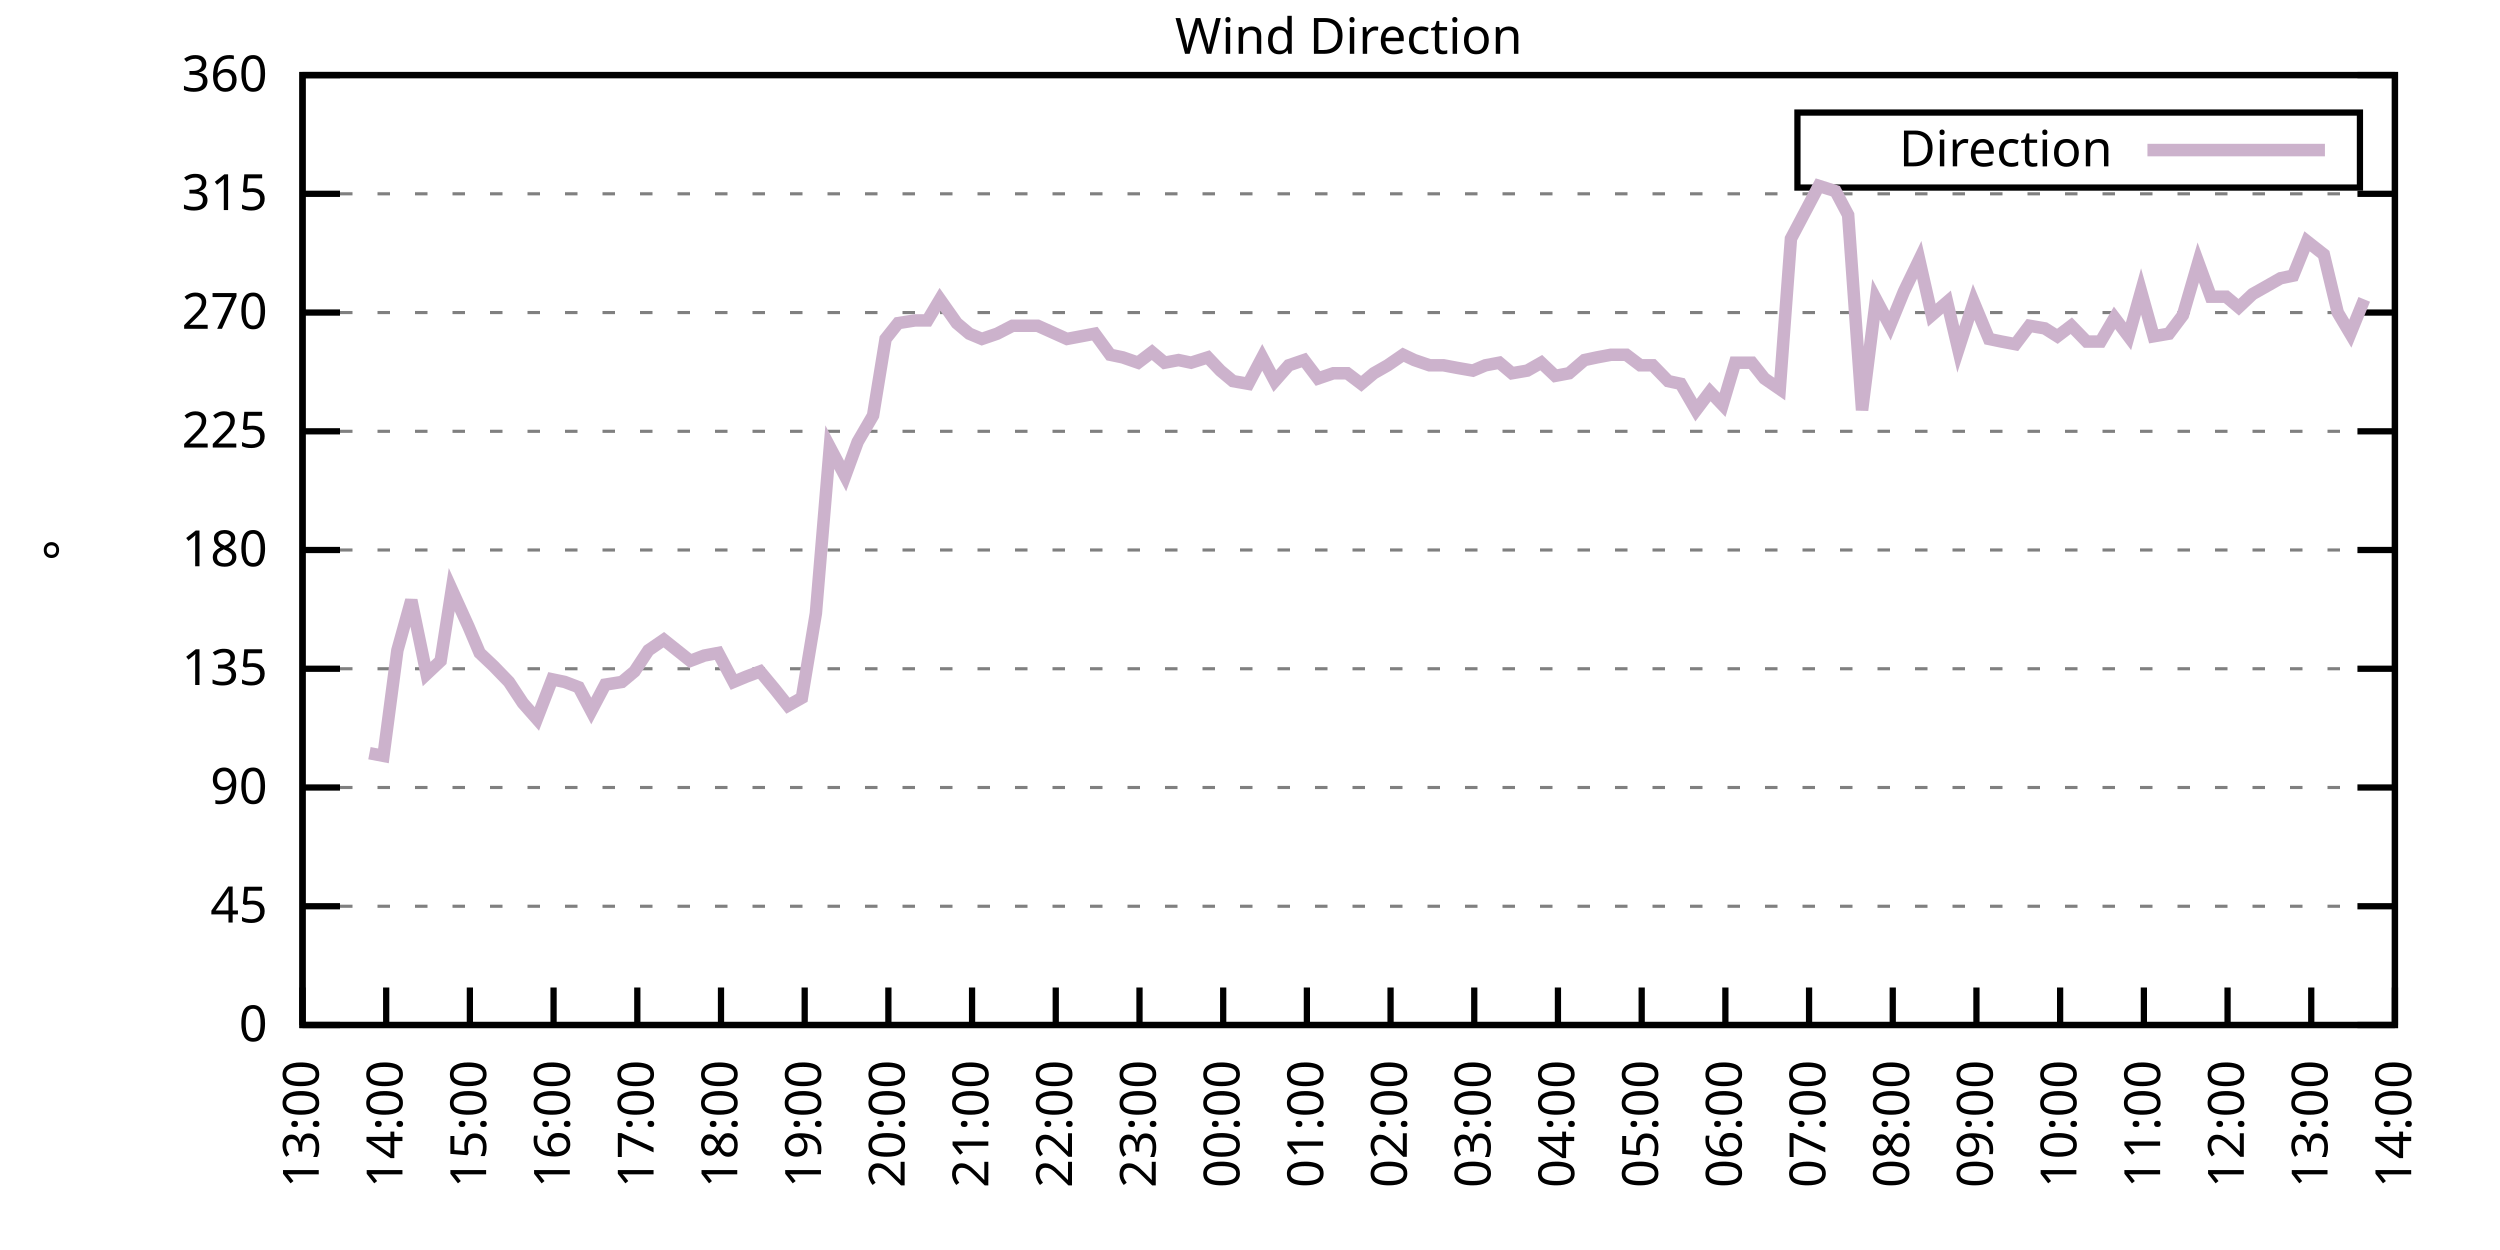
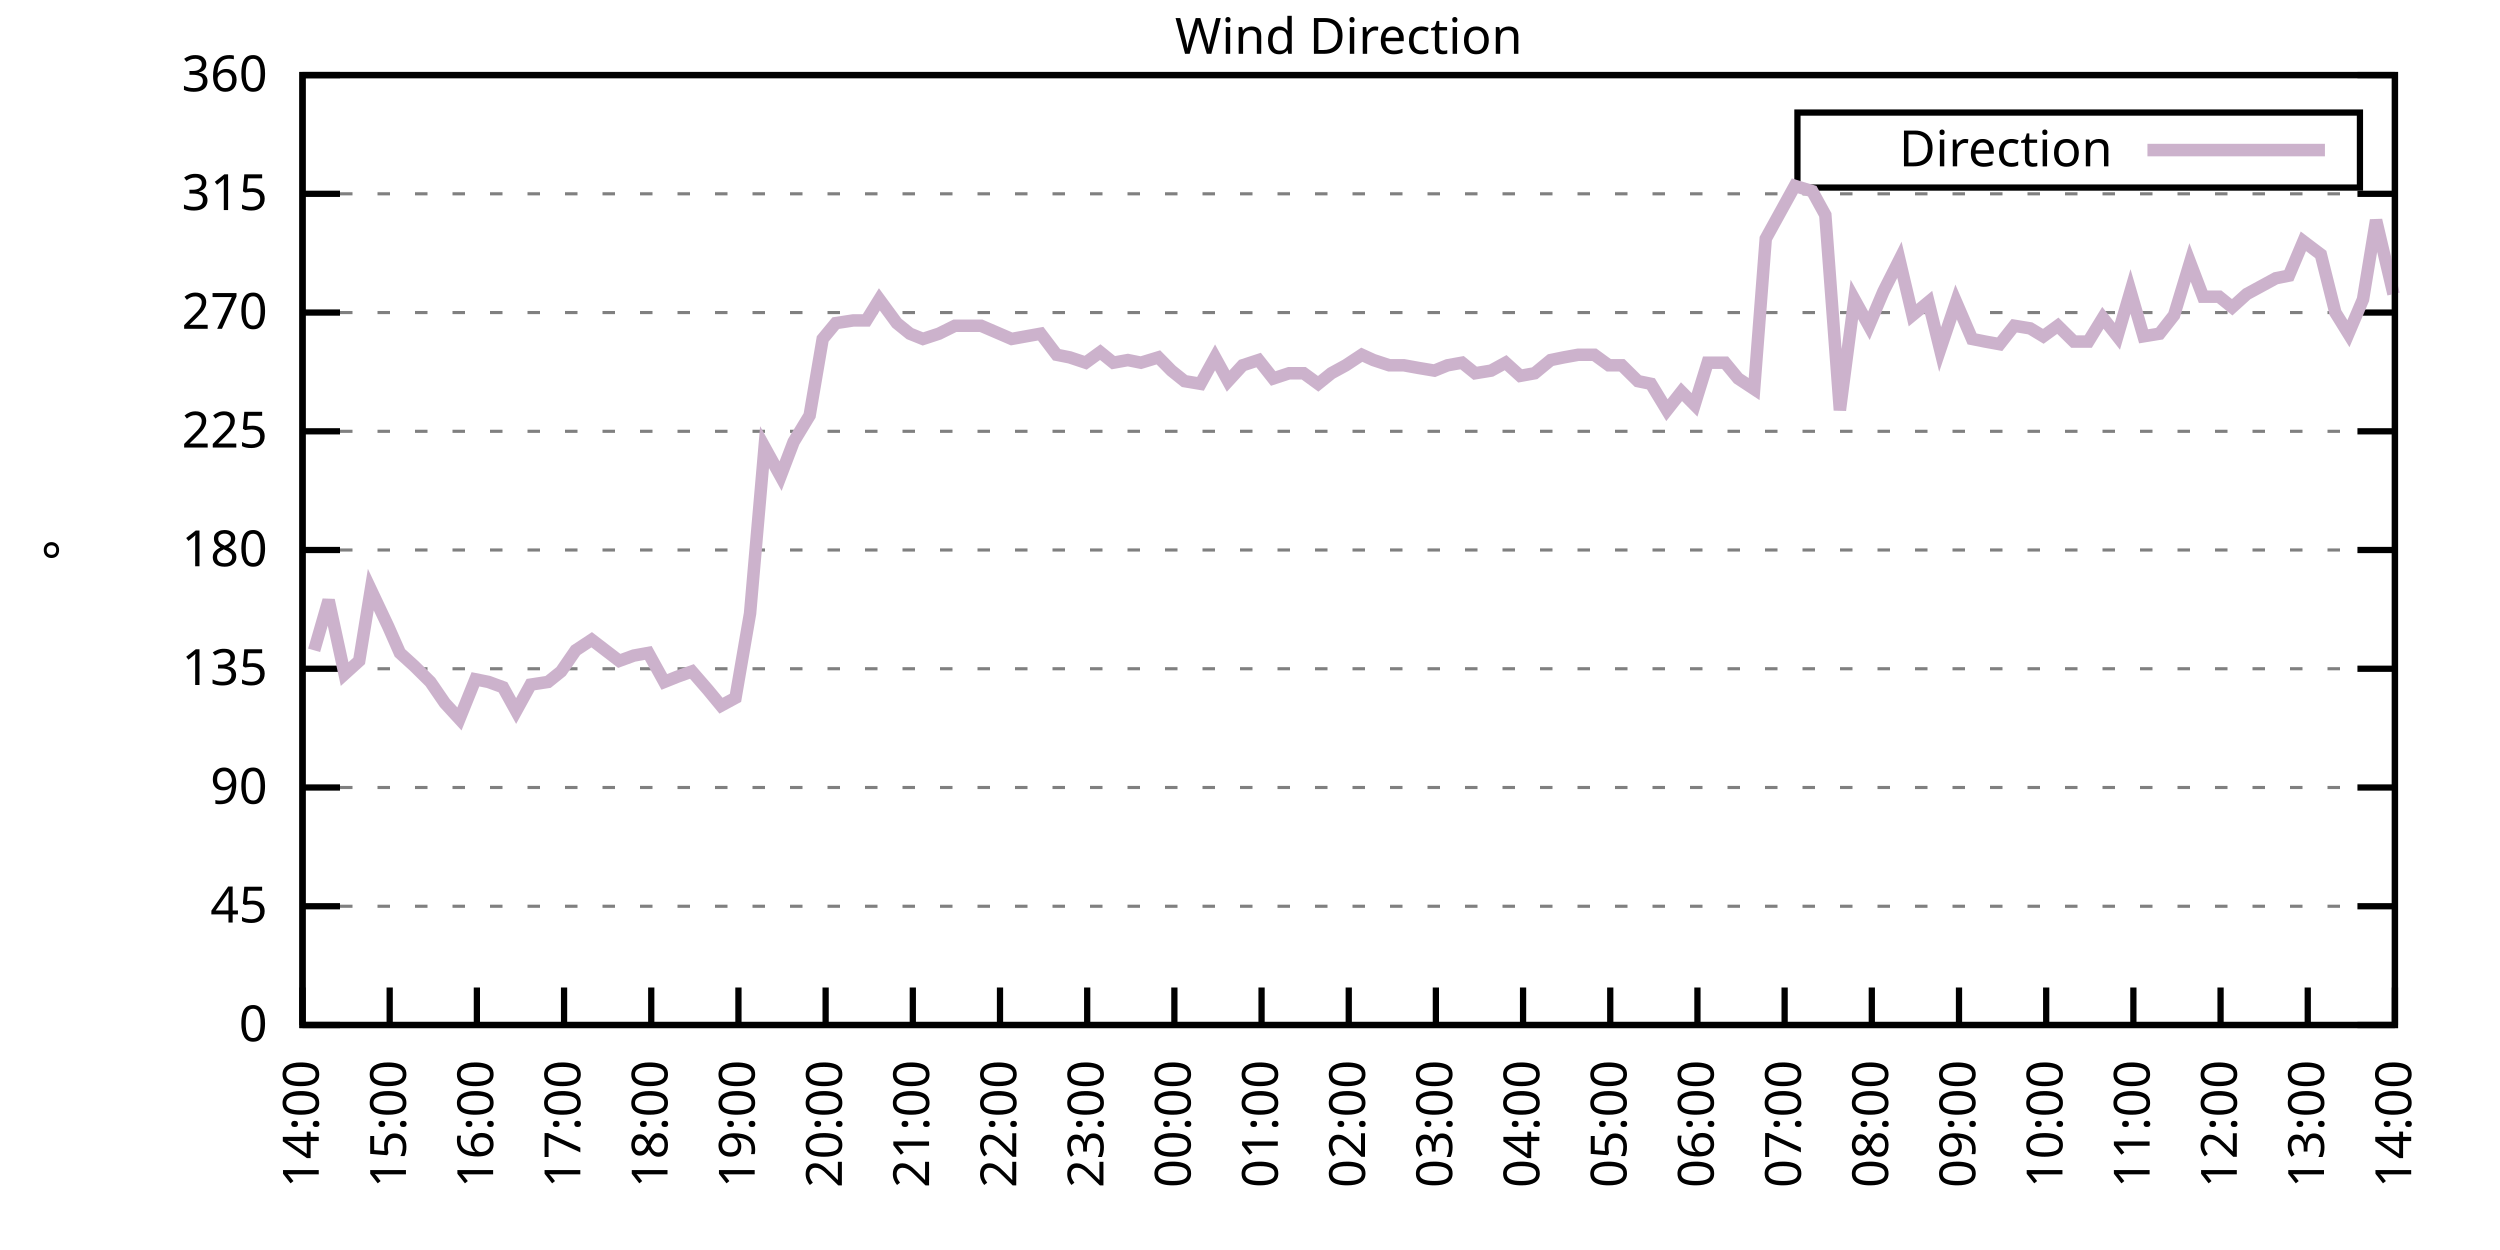
<svg xmlns="http://www.w3.org/2000/svg" xmlns:xlink="http://www.w3.org/1999/xlink" width="400" height="200" viewBox="0 0 400 200">
  <g id="gnuplot_canvas">
    <rect x="0" y="0" width="400" height="200" fill="none" />
    <defs>
      <circle id="gpDot" r="0.5" stroke-width="0.5" stroke="currentColor" />
      <path id="gpPt0" stroke-width="0.333" stroke="currentColor" d="M-1,0 h2 M0,-1 v2" />
      <path id="gpPt1" stroke-width="0.333" stroke="currentColor" d="M-1,-1 L1,1 M1,-1 L-1,1" />
      <path id="gpPt2" stroke-width="0.333" stroke="currentColor" d="M-1,0 L1,0 M0,-1 L0,1 M-1,-1 L1,1 M-1,1 L1,-1" />
      <rect id="gpPt3" stroke-width="0.333" stroke="currentColor" x="-1" y="-1" width="2" height="2" />
      <rect id="gpPt4" stroke-width="0.333" stroke="currentColor" fill="currentColor" x="-1" y="-1" width="2" height="2" />
      <circle id="gpPt5" stroke-width="0.333" stroke="currentColor" cx="0" cy="0" r="1" />
      <use xlink:href="#gpPt5" id="gpPt6" fill="currentColor" stroke="none" />
      <path id="gpPt7" stroke-width="0.333" stroke="currentColor" d="M0,-1.33 L-1.33,0.67 L1.33,0.67 z" />
      <use xlink:href="#gpPt7" id="gpPt8" fill="currentColor" stroke="none" />
      <use xlink:href="#gpPt7" id="gpPt9" stroke="currentColor" transform="rotate(180)" />
      <use xlink:href="#gpPt9" id="gpPt10" fill="currentColor" stroke="none" />
      <use xlink:href="#gpPt3" id="gpPt11" stroke="currentColor" transform="rotate(45)" />
      <use xlink:href="#gpPt11" id="gpPt12" fill="currentColor" stroke="none" />
      <path id="gpPt13" stroke-width="0.333" stroke="currentColor" d="M0,1.330 L1.265,0.411 L0.782,-1.067 L-0.782,-1.076 L-1.265,0.411 z" />
      <use xlink:href="#gpPt13" id="gpPt14" fill="currentColor" stroke="none" />
      <filter id="textbox" filterUnits="objectBoundingBox" x="0" y="0" height="1" width="1">
        <feFlood flood-color="white" flood-opacity="1" result="bgnd" />
        <feComposite in="SourceGraphic" in2="bgnd" operator="atop" />
      </filter>
      <filter id="greybox" filterUnits="objectBoundingBox" x="0" y="0" height="1" width="1">
        <feFlood flood-color="lightgrey" flood-opacity="1" result="grey" />
        <feComposite in="SourceGraphic" in2="grey" operator="atop" />
      </filter>
    </defs>
    <g fill="none" color="white" stroke="currentColor" stroke-width="1.00" stroke-linecap="butt" stroke-linejoin="miter">
</g>
    <g fill="none" color="black" stroke="currentColor" stroke-width="1.00" stroke-linecap="butt" stroke-linejoin="miter">
      <g stroke="none" shape-rendering="crispEdges">
        <polygon fill="rgb(255, 255, 255)" points="48.40,164.00 383.18,164.00 383.18,12.02 48.40,12.02 " />
      </g>
    </g>
    <g fill="none" color="black" stroke="currentColor" stroke-width="1.00" stroke-linecap="butt" stroke-linejoin="miter">
</g>
    <g fill="none" color="black" stroke="black" stroke-width="0.50" stroke-linecap="butt" stroke-linejoin="miter">
</g>
    <g fill="none" color="gray" stroke="currentColor" stroke-width="0.50" stroke-linecap="butt" stroke-linejoin="miter">
      <path stroke="gray" stroke-dasharray="2,4" class="gridline" d="M48.40,164.00 L383.19,164.00  " />
    </g>
    <g fill="none" color="gray" stroke="gray" stroke-width="1.00" stroke-linecap="butt" stroke-linejoin="miter">
</g>
    <g fill="none" color="black" stroke="currentColor" stroke-width="1.00" stroke-linecap="butt" stroke-linejoin="miter">
      <path stroke="black" d="M48.40,164.00 L54.40,164.00 M383.19,164.00 L377.19,164.00  " />
      <g transform="translate(42.80,166.60)" stroke="none" fill="black" font-family="Sans" font-size="8.00" text-anchor="end">
        <text>
          <tspan font-family="Sans"> 0</tspan>
        </text>
      </g>
    </g>
    <g fill="none" color="black" stroke="currentColor" stroke-width="1.00" stroke-linecap="butt" stroke-linejoin="miter">
</g>
    <g fill="none" color="black" stroke="black" stroke-width="0.50" stroke-linecap="butt" stroke-linejoin="miter">
</g>
    <g fill="none" color="gray" stroke="currentColor" stroke-width="0.50" stroke-linecap="butt" stroke-linejoin="miter">
      <path stroke="gray" stroke-dasharray="2,4" class="gridline" d="M48.40,145.00 L383.19,145.00  " />
    </g>
    <g fill="none" color="gray" stroke="gray" stroke-width="1.00" stroke-linecap="butt" stroke-linejoin="miter">
</g>
    <g fill="none" color="black" stroke="currentColor" stroke-width="1.00" stroke-linecap="butt" stroke-linejoin="miter">
      <path stroke="black" d="M48.40,145.00 L54.40,145.00 M383.19,145.00 L377.19,145.00  " />
      <g transform="translate(42.80,147.60)" stroke="none" fill="black" font-family="Sans" font-size="8.00" text-anchor="end">
        <text>
          <tspan font-family="Sans"> 45</tspan>
        </text>
      </g>
    </g>
    <g fill="none" color="black" stroke="currentColor" stroke-width="1.00" stroke-linecap="butt" stroke-linejoin="miter">
</g>
    <g fill="none" color="black" stroke="black" stroke-width="0.50" stroke-linecap="butt" stroke-linejoin="miter">
</g>
    <g fill="none" color="gray" stroke="currentColor" stroke-width="0.50" stroke-linecap="butt" stroke-linejoin="miter">
      <path stroke="gray" stroke-dasharray="2,4" class="gridline" d="M48.40,126.00 L383.19,126.00  " />
    </g>
    <g fill="none" color="gray" stroke="gray" stroke-width="1.00" stroke-linecap="butt" stroke-linejoin="miter">
</g>
    <g fill="none" color="black" stroke="currentColor" stroke-width="1.00" stroke-linecap="butt" stroke-linejoin="miter">
      <path stroke="black" d="M48.40,126.00 L54.40,126.00 M383.19,126.00 L377.19,126.00  " />
      <g transform="translate(42.80,128.60)" stroke="none" fill="black" font-family="Sans" font-size="8.00" text-anchor="end">
        <text>
          <tspan font-family="Sans"> 90</tspan>
        </text>
      </g>
    </g>
    <g fill="none" color="black" stroke="currentColor" stroke-width="1.00" stroke-linecap="butt" stroke-linejoin="miter">
</g>
    <g fill="none" color="black" stroke="black" stroke-width="0.50" stroke-linecap="butt" stroke-linejoin="miter">
</g>
    <g fill="none" color="gray" stroke="currentColor" stroke-width="0.50" stroke-linecap="butt" stroke-linejoin="miter">
      <path stroke="gray" stroke-dasharray="2,4" class="gridline" d="M48.40,107.00 L383.19,107.00  " />
    </g>
    <g fill="none" color="gray" stroke="gray" stroke-width="1.00" stroke-linecap="butt" stroke-linejoin="miter">
</g>
    <g fill="none" color="black" stroke="currentColor" stroke-width="1.00" stroke-linecap="butt" stroke-linejoin="miter">
      <path stroke="black" d="M48.40,107.00 L54.40,107.00 M383.19,107.00 L377.19,107.00  " />
      <g transform="translate(42.80,109.60)" stroke="none" fill="black" font-family="Sans" font-size="8.00" text-anchor="end">
        <text>
          <tspan font-family="Sans"> 135</tspan>
        </text>
      </g>
    </g>
    <g fill="none" color="black" stroke="currentColor" stroke-width="1.00" stroke-linecap="butt" stroke-linejoin="miter">
</g>
    <g fill="none" color="black" stroke="black" stroke-width="0.50" stroke-linecap="butt" stroke-linejoin="miter">
</g>
    <g fill="none" color="gray" stroke="currentColor" stroke-width="0.50" stroke-linecap="butt" stroke-linejoin="miter">
      <path stroke="gray" stroke-dasharray="2,4" class="gridline" d="M48.40,88.00 L383.19,88.00  " />
    </g>
    <g fill="none" color="gray" stroke="gray" stroke-width="1.00" stroke-linecap="butt" stroke-linejoin="miter">
</g>
    <g fill="none" color="black" stroke="currentColor" stroke-width="1.00" stroke-linecap="butt" stroke-linejoin="miter">
      <path stroke="black" d="M48.40,88.00 L54.40,88.00 M383.19,88.00 L377.19,88.00  " />
      <g transform="translate(42.80,90.60)" stroke="none" fill="black" font-family="Sans" font-size="8.00" text-anchor="end">
        <text>
          <tspan font-family="Sans"> 180</tspan>
        </text>
      </g>
    </g>
    <g fill="none" color="black" stroke="currentColor" stroke-width="1.00" stroke-linecap="butt" stroke-linejoin="miter">
</g>
    <g fill="none" color="black" stroke="black" stroke-width="0.50" stroke-linecap="butt" stroke-linejoin="miter">
</g>
    <g fill="none" color="gray" stroke="currentColor" stroke-width="0.50" stroke-linecap="butt" stroke-linejoin="miter">
      <path stroke="gray" stroke-dasharray="2,4" class="gridline" d="M48.40,69.01 L383.19,69.01  " />
    </g>
    <g fill="none" color="gray" stroke="gray" stroke-width="1.00" stroke-linecap="butt" stroke-linejoin="miter">
</g>
    <g fill="none" color="black" stroke="currentColor" stroke-width="1.00" stroke-linecap="butt" stroke-linejoin="miter">
      <path stroke="black" d="M48.40,69.01 L54.40,69.01 M383.19,69.01 L377.19,69.01  " />
      <g transform="translate(42.80,71.61)" stroke="none" fill="black" font-family="Sans" font-size="8.00" text-anchor="end">
        <text>
          <tspan font-family="Sans"> 225</tspan>
        </text>
      </g>
    </g>
    <g fill="none" color="black" stroke="currentColor" stroke-width="1.00" stroke-linecap="butt" stroke-linejoin="miter">
</g>
    <g fill="none" color="black" stroke="black" stroke-width="0.50" stroke-linecap="butt" stroke-linejoin="miter">
</g>
    <g fill="none" color="gray" stroke="currentColor" stroke-width="0.50" stroke-linecap="butt" stroke-linejoin="miter">
      <path stroke="gray" stroke-dasharray="2,4" class="gridline" d="M48.40,50.01 L383.19,50.01  " />
    </g>
    <g fill="none" color="gray" stroke="gray" stroke-width="1.00" stroke-linecap="butt" stroke-linejoin="miter">
</g>
    <g fill="none" color="black" stroke="currentColor" stroke-width="1.00" stroke-linecap="butt" stroke-linejoin="miter">
      <path stroke="black" d="M48.40,50.01 L54.40,50.01 M383.19,50.01 L377.19,50.01  " />
      <g transform="translate(42.80,52.61)" stroke="none" fill="black" font-family="Sans" font-size="8.00" text-anchor="end">
        <text>
          <tspan font-family="Sans"> 270</tspan>
        </text>
      </g>
    </g>
    <g fill="none" color="black" stroke="currentColor" stroke-width="1.00" stroke-linecap="butt" stroke-linejoin="miter">
</g>
    <g fill="none" color="black" stroke="black" stroke-width="0.50" stroke-linecap="butt" stroke-linejoin="miter">
</g>
    <g fill="none" color="gray" stroke="currentColor" stroke-width="0.50" stroke-linecap="butt" stroke-linejoin="miter">
      <path stroke="gray" stroke-dasharray="2,4" class="gridline" d="M48.40,31.01 L383.19,31.01  " />
    </g>
    <g fill="none" color="gray" stroke="gray" stroke-width="1.00" stroke-linecap="butt" stroke-linejoin="miter">
</g>
    <g fill="none" color="black" stroke="currentColor" stroke-width="1.00" stroke-linecap="butt" stroke-linejoin="miter">
      <path stroke="black" d="M48.40,31.01 L54.40,31.01 M383.19,31.01 L377.19,31.01  " />
      <g transform="translate(42.80,33.61)" stroke="none" fill="black" font-family="Sans" font-size="8.00" text-anchor="end">
        <text>
          <tspan font-family="Sans"> 315</tspan>
        </text>
      </g>
    </g>
    <g fill="none" color="black" stroke="currentColor" stroke-width="1.00" stroke-linecap="butt" stroke-linejoin="miter">
</g>
    <g fill="none" color="black" stroke="black" stroke-width="0.50" stroke-linecap="butt" stroke-linejoin="miter">
</g>
    <g fill="none" color="gray" stroke="currentColor" stroke-width="0.50" stroke-linecap="butt" stroke-linejoin="miter">
      <path stroke="gray" stroke-dasharray="2,4" class="gridline" d="M48.40,12.01 L383.19,12.01  " />
    </g>
    <g fill="none" color="gray" stroke="gray" stroke-width="1.00" stroke-linecap="butt" stroke-linejoin="miter">
</g>
    <g fill="none" color="black" stroke="currentColor" stroke-width="1.00" stroke-linecap="butt" stroke-linejoin="miter">
      <path stroke="black" d="M48.40,12.01 L54.40,12.01 M383.19,12.01 L377.19,12.01  " />
      <g transform="translate(42.80,14.61)" stroke="none" fill="black" font-family="Sans" font-size="8.00" text-anchor="end">
        <text>
          <tspan font-family="Sans"> 360</tspan>
        </text>
      </g>
    </g>
    <g fill="none" color="black" stroke="currentColor" stroke-width="1.00" stroke-linecap="butt" stroke-linejoin="miter">
      <path stroke="black" d="M48.40,164.00 L48.40,158.00  " />
      <g transform="translate(51.00,169.60) rotate(270.00)" stroke="none" fill="black" font-family="Sans" font-size="8.00" text-anchor="end">
        <text>
-           <tspan font-family="Sans">13:00</tspan>
-         </text>
-       </g>
-     </g>
-     <g fill="none" color="black" stroke="currentColor" stroke-width="1.00" stroke-linecap="butt" stroke-linejoin="miter">
-       <path stroke="black" d="M61.79,164.00 L61.79,158.00  " />
-       <g transform="translate(64.39,169.60) rotate(270.00)" stroke="none" fill="black" font-family="Sans" font-size="8.00" text-anchor="end">
-         <text>
          <tspan font-family="Sans">14:00</tspan>
        </text>
      </g>
    </g>
    <g fill="none" color="black" stroke="currentColor" stroke-width="1.00" stroke-linecap="butt" stroke-linejoin="miter">
-       <path stroke="black" d="M75.18,164.00 L75.18,158.00  " />
-       <g transform="translate(77.78,169.60) rotate(270.00)" stroke="none" fill="black" font-family="Sans" font-size="8.00" text-anchor="end">
+       <path stroke="black" d="M62.35,164.00 L62.35,158.00  " />
+       <g transform="translate(64.95,169.60) rotate(270.00)" stroke="none" fill="black" font-family="Sans" font-size="8.00" text-anchor="end">
        <text>
          <tspan font-family="Sans">15:00</tspan>
        </text>
      </g>
    </g>
    <g fill="none" color="black" stroke="currentColor" stroke-width="1.00" stroke-linecap="butt" stroke-linejoin="miter">
-       <path stroke="black" d="M88.57,164.00 L88.57,158.00  " />
-       <g transform="translate(91.17,169.60) rotate(270.00)" stroke="none" fill="black" font-family="Sans" font-size="8.00" text-anchor="end">
+       <path stroke="black" d="M76.30,164.00 L76.30,158.00  " />
+       <g transform="translate(78.90,169.60) rotate(270.00)" stroke="none" fill="black" font-family="Sans" font-size="8.00" text-anchor="end">
        <text>
          <tspan font-family="Sans">16:00</tspan>
        </text>
      </g>
    </g>
    <g fill="none" color="black" stroke="currentColor" stroke-width="1.00" stroke-linecap="butt" stroke-linejoin="miter">
-       <path stroke="black" d="M101.97,164.00 L101.97,158.00  " />
-       <g transform="translate(104.57,169.60) rotate(270.00)" stroke="none" fill="black" font-family="Sans" font-size="8.00" text-anchor="end">
+       <path stroke="black" d="M90.25,164.00 L90.25,158.00  " />
+       <g transform="translate(92.85,169.60) rotate(270.00)" stroke="none" fill="black" font-family="Sans" font-size="8.00" text-anchor="end">
        <text>
          <tspan font-family="Sans">17:00</tspan>
        </text>
      </g>
    </g>
    <g fill="none" color="black" stroke="currentColor" stroke-width="1.00" stroke-linecap="butt" stroke-linejoin="miter">
-       <path stroke="black" d="M115.36,164.00 L115.36,158.00  " />
-       <g transform="translate(117.96,169.60) rotate(270.00)" stroke="none" fill="black" font-family="Sans" font-size="8.00" text-anchor="end">
+       <path stroke="black" d="M104.20,164.00 L104.20,158.00  " />
+       <g transform="translate(106.80,169.60) rotate(270.00)" stroke="none" fill="black" font-family="Sans" font-size="8.00" text-anchor="end">
        <text>
          <tspan font-family="Sans">18:00</tspan>
        </text>
      </g>
    </g>
    <g fill="none" color="black" stroke="currentColor" stroke-width="1.00" stroke-linecap="butt" stroke-linejoin="miter">
-       <path stroke="black" d="M128.75,164.00 L128.75,158.00  " />
-       <g transform="translate(131.35,169.60) rotate(270.00)" stroke="none" fill="black" font-family="Sans" font-size="8.00" text-anchor="end">
+       <path stroke="black" d="M118.15,164.00 L118.15,158.00  " />
+       <g transform="translate(120.75,169.60) rotate(270.00)" stroke="none" fill="black" font-family="Sans" font-size="8.00" text-anchor="end">
        <text>
          <tspan font-family="Sans">19:00</tspan>
        </text>
      </g>
    </g>
    <g fill="none" color="black" stroke="currentColor" stroke-width="1.00" stroke-linecap="butt" stroke-linejoin="miter">
-       <path stroke="black" d="M142.14,164.00 L142.14,158.00  " />
-       <g transform="translate(144.74,169.60) rotate(270.00)" stroke="none" fill="black" font-family="Sans" font-size="8.00" text-anchor="end">
+       <path stroke="black" d="M132.10,164.00 L132.10,158.00  " />
+       <g transform="translate(134.70,169.60) rotate(270.00)" stroke="none" fill="black" font-family="Sans" font-size="8.00" text-anchor="end">
        <text>
          <tspan font-family="Sans">20:00</tspan>
        </text>
      </g>
    </g>
    <g fill="none" color="black" stroke="currentColor" stroke-width="1.00" stroke-linecap="butt" stroke-linejoin="miter">
-       <path stroke="black" d="M155.53,164.00 L155.53,158.00  " />
-       <g transform="translate(158.13,169.60) rotate(270.00)" stroke="none" fill="black" font-family="Sans" font-size="8.00" text-anchor="end">
+       <path stroke="black" d="M146.05,164.00 L146.05,158.00  " />
+       <g transform="translate(148.65,169.60) rotate(270.00)" stroke="none" fill="black" font-family="Sans" font-size="8.00" text-anchor="end">
        <text>
          <tspan font-family="Sans">21:00</tspan>
        </text>
      </g>
    </g>
    <g fill="none" color="black" stroke="currentColor" stroke-width="1.00" stroke-linecap="butt" stroke-linejoin="miter">
-       <path stroke="black" d="M168.92,164.00 L168.92,158.00  " />
-       <g transform="translate(171.52,169.60) rotate(270.00)" stroke="none" fill="black" font-family="Sans" font-size="8.00" text-anchor="end">
+       <path stroke="black" d="M160.00,164.00 L160.00,158.00  " />
+       <g transform="translate(162.60,169.60) rotate(270.00)" stroke="none" fill="black" font-family="Sans" font-size="8.00" text-anchor="end">
        <text>
          <tspan font-family="Sans">22:00</tspan>
        </text>
      </g>
    </g>
    <g fill="none" color="black" stroke="currentColor" stroke-width="1.00" stroke-linecap="butt" stroke-linejoin="miter">
-       <path stroke="black" d="M182.32,164.00 L182.32,158.00  " />
-       <g transform="translate(184.92,169.60) rotate(270.00)" stroke="none" fill="black" font-family="Sans" font-size="8.00" text-anchor="end">
+       <path stroke="black" d="M173.95,164.00 L173.95,158.00  " />
+       <g transform="translate(176.55,169.60) rotate(270.00)" stroke="none" fill="black" font-family="Sans" font-size="8.00" text-anchor="end">
        <text>
          <tspan font-family="Sans">23:00</tspan>
        </text>
      </g>
    </g>
    <g fill="none" color="black" stroke="currentColor" stroke-width="1.00" stroke-linecap="butt" stroke-linejoin="miter">
-       <path stroke="black" d="M195.71,164.00 L195.71,158.00  " />
-       <g transform="translate(198.31,169.60) rotate(270.00)" stroke="none" fill="black" font-family="Sans" font-size="8.00" text-anchor="end">
+       <path stroke="black" d="M187.90,164.00 L187.90,158.00  " />
+       <g transform="translate(190.50,169.60) rotate(270.00)" stroke="none" fill="black" font-family="Sans" font-size="8.00" text-anchor="end">
        <text>
          <tspan font-family="Sans">00:00</tspan>
        </text>
      </g>
    </g>
    <g fill="none" color="black" stroke="currentColor" stroke-width="1.00" stroke-linecap="butt" stroke-linejoin="miter">
-       <path stroke="black" d="M209.10,164.00 L209.10,158.00  " />
-       <g transform="translate(211.70,169.60) rotate(270.00)" stroke="none" fill="black" font-family="Sans" font-size="8.00" text-anchor="end">
+       <path stroke="black" d="M201.85,164.00 L201.85,158.00  " />
+       <g transform="translate(204.45,169.60) rotate(270.00)" stroke="none" fill="black" font-family="Sans" font-size="8.00" text-anchor="end">
        <text>
          <tspan font-family="Sans">01:00</tspan>
        </text>
      </g>
    </g>
    <g fill="none" color="black" stroke="currentColor" stroke-width="1.00" stroke-linecap="butt" stroke-linejoin="miter">
-       <path stroke="black" d="M222.49,164.00 L222.49,158.00  " />
-       <g transform="translate(225.09,169.60) rotate(270.00)" stroke="none" fill="black" font-family="Sans" font-size="8.00" text-anchor="end">
+       <path stroke="black" d="M215.80,164.00 L215.80,158.00  " />
+       <g transform="translate(218.40,169.60) rotate(270.00)" stroke="none" fill="black" font-family="Sans" font-size="8.00" text-anchor="end">
        <text>
          <tspan font-family="Sans">02:00</tspan>
        </text>
      </g>
    </g>
    <g fill="none" color="black" stroke="currentColor" stroke-width="1.00" stroke-linecap="butt" stroke-linejoin="miter">
-       <path stroke="black" d="M235.88,164.00 L235.88,158.00  " />
-       <g transform="translate(238.48,169.60) rotate(270.00)" stroke="none" fill="black" font-family="Sans" font-size="8.00" text-anchor="end">
+       <path stroke="black" d="M229.74,164.00 L229.74,158.00  " />
+       <g transform="translate(232.34,169.60) rotate(270.00)" stroke="none" fill="black" font-family="Sans" font-size="8.00" text-anchor="end">
        <text>
          <tspan font-family="Sans">03:00</tspan>
        </text>
      </g>
    </g>
    <g fill="none" color="black" stroke="currentColor" stroke-width="1.00" stroke-linecap="butt" stroke-linejoin="miter">
-       <path stroke="black" d="M249.27,164.00 L249.27,158.00  " />
-       <g transform="translate(251.87,169.60) rotate(270.00)" stroke="none" fill="black" font-family="Sans" font-size="8.00" text-anchor="end">
+       <path stroke="black" d="M243.69,164.00 L243.69,158.00  " />
+       <g transform="translate(246.29,169.60) rotate(270.00)" stroke="none" fill="black" font-family="Sans" font-size="8.00" text-anchor="end">
        <text>
          <tspan font-family="Sans">04:00</tspan>
        </text>
      </g>
    </g>
    <g fill="none" color="black" stroke="currentColor" stroke-width="1.00" stroke-linecap="butt" stroke-linejoin="miter">
-       <path stroke="black" d="M262.67,164.00 L262.67,158.00  " />
-       <g transform="translate(265.27,169.60) rotate(270.00)" stroke="none" fill="black" font-family="Sans" font-size="8.00" text-anchor="end">
+       <path stroke="black" d="M257.64,164.00 L257.64,158.00  " />
+       <g transform="translate(260.24,169.60) rotate(270.00)" stroke="none" fill="black" font-family="Sans" font-size="8.00" text-anchor="end">
        <text>
          <tspan font-family="Sans">05:00</tspan>
        </text>
      </g>
    </g>
    <g fill="none" color="black" stroke="currentColor" stroke-width="1.00" stroke-linecap="butt" stroke-linejoin="miter">
-       <path stroke="black" d="M276.06,164.00 L276.06,158.00  " />
-       <g transform="translate(278.66,169.60) rotate(270.00)" stroke="none" fill="black" font-family="Sans" font-size="8.00" text-anchor="end">
+       <path stroke="black" d="M271.59,164.00 L271.59,158.00  " />
+       <g transform="translate(274.19,169.60) rotate(270.00)" stroke="none" fill="black" font-family="Sans" font-size="8.00" text-anchor="end">
        <text>
          <tspan font-family="Sans">06:00</tspan>
        </text>
      </g>
    </g>
    <g fill="none" color="black" stroke="currentColor" stroke-width="1.00" stroke-linecap="butt" stroke-linejoin="miter">
-       <path stroke="black" d="M289.45,164.00 L289.45,158.00  " />
-       <g transform="translate(292.05,169.60) rotate(270.00)" stroke="none" fill="black" font-family="Sans" font-size="8.00" text-anchor="end">
+       <path stroke="black" d="M285.54,164.00 L285.54,158.00  " />
+       <g transform="translate(288.14,169.60) rotate(270.00)" stroke="none" fill="black" font-family="Sans" font-size="8.00" text-anchor="end">
        <text>
          <tspan font-family="Sans">07:00</tspan>
        </text>
      </g>
    </g>
    <g fill="none" color="black" stroke="currentColor" stroke-width="1.00" stroke-linecap="butt" stroke-linejoin="miter">
-       <path stroke="black" d="M302.84,164.00 L302.84,158.00  " />
-       <g transform="translate(305.44,169.60) rotate(270.00)" stroke="none" fill="black" font-family="Sans" font-size="8.00" text-anchor="end">
+       <path stroke="black" d="M299.49,164.00 L299.49,158.00  " />
+       <g transform="translate(302.09,169.60) rotate(270.00)" stroke="none" fill="black" font-family="Sans" font-size="8.00" text-anchor="end">
        <text>
          <tspan font-family="Sans">08:00</tspan>
        </text>
      </g>
    </g>
    <g fill="none" color="black" stroke="currentColor" stroke-width="1.00" stroke-linecap="butt" stroke-linejoin="miter">
-       <path stroke="black" d="M316.23,164.00 L316.23,158.00  " />
-       <g transform="translate(318.83,169.60) rotate(270.00)" stroke="none" fill="black" font-family="Sans" font-size="8.00" text-anchor="end">
+       <path stroke="black" d="M313.44,164.00 L313.44,158.00  " />
+       <g transform="translate(316.04,169.60) rotate(270.00)" stroke="none" fill="black" font-family="Sans" font-size="8.00" text-anchor="end">
        <text>
          <tspan font-family="Sans">09:00</tspan>
        </text>
      </g>
    </g>
    <g fill="none" color="black" stroke="currentColor" stroke-width="1.00" stroke-linecap="butt" stroke-linejoin="miter">
-       <path stroke="black" d="M329.62,164.00 L329.62,158.00  " />
-       <g transform="translate(332.22,169.60) rotate(270.00)" stroke="none" fill="black" font-family="Sans" font-size="8.00" text-anchor="end">
+       <path stroke="black" d="M327.39,164.00 L327.39,158.00  " />
+       <g transform="translate(329.99,169.60) rotate(270.00)" stroke="none" fill="black" font-family="Sans" font-size="8.00" text-anchor="end">
        <text>
          <tspan font-family="Sans">10:00</tspan>
        </text>
      </g>
    </g>
    <g fill="none" color="black" stroke="currentColor" stroke-width="1.00" stroke-linecap="butt" stroke-linejoin="miter">
-       <path stroke="black" d="M343.02,164.00 L343.02,158.00  " />
-       <g transform="translate(345.62,169.60) rotate(270.00)" stroke="none" fill="black" font-family="Sans" font-size="8.00" text-anchor="end">
+       <path stroke="black" d="M341.34,164.00 L341.34,158.00  " />
+       <g transform="translate(343.94,169.60) rotate(270.00)" stroke="none" fill="black" font-family="Sans" font-size="8.00" text-anchor="end">
        <text>
          <tspan font-family="Sans">11:00</tspan>
        </text>
      </g>
    </g>
    <g fill="none" color="black" stroke="currentColor" stroke-width="1.00" stroke-linecap="butt" stroke-linejoin="miter">
-       <path stroke="black" d="M356.41,164.00 L356.41,158.00  " />
-       <g transform="translate(359.01,169.60) rotate(270.00)" stroke="none" fill="black" font-family="Sans" font-size="8.00" text-anchor="end">
+       <path stroke="black" d="M355.29,164.00 L355.29,158.00  " />
+       <g transform="translate(357.89,169.60) rotate(270.00)" stroke="none" fill="black" font-family="Sans" font-size="8.00" text-anchor="end">
        <text>
          <tspan font-family="Sans">12:00</tspan>
        </text>
      </g>
    </g>
    <g fill="none" color="black" stroke="currentColor" stroke-width="1.00" stroke-linecap="butt" stroke-linejoin="miter">
-       <path stroke="black" d="M369.80,164.00 L369.80,158.00  " />
-       <g transform="translate(372.40,169.60) rotate(270.00)" stroke="none" fill="black" font-family="Sans" font-size="8.00" text-anchor="end">
+       <path stroke="black" d="M369.24,164.00 L369.24,158.00  " />
+       <g transform="translate(371.84,169.60) rotate(270.00)" stroke="none" fill="black" font-family="Sans" font-size="8.00" text-anchor="end">
        <text>
          <tspan font-family="Sans">13:00</tspan>
        </text>
      </g>
    </g>
    <g fill="none" color="black" stroke="currentColor" stroke-width="1.00" stroke-linecap="butt" stroke-linejoin="miter">
      <path stroke="black" d="M383.19,164.00 L383.19,158.00  " />
      <g transform="translate(385.79,169.60) rotate(270.00)" stroke="none" fill="black" font-family="Sans" font-size="8.00" text-anchor="end">
        <text>
          <tspan font-family="Sans">14:00</tspan>
        </text>
      </g>
    </g>
    <g fill="none" color="black" stroke="currentColor" stroke-width="1.00" stroke-linecap="butt" stroke-linejoin="miter">
</g>
    <g fill="none" color="black" stroke="currentColor" stroke-width="1.00" stroke-linecap="butt" stroke-linejoin="miter">
      <path stroke="black" d="M48.40,12.01 L48.40,164.00 L383.19,164.00 L383.19,12.01 L48.40,12.01 Z  " />
    </g>
    <g fill="none" color="black" stroke="currentColor" stroke-width="1.00" stroke-linecap="butt" stroke-linejoin="miter">
</g>
    <g fill="none" color="black" stroke="currentColor" stroke-width="1.00" stroke-linecap="butt" stroke-linejoin="miter">
      <path stroke="black" d="M287.59,30.01 L287.59,18.01 L377.59,18.01 L377.59,30.01 L287.59,30.01 Z  " />
    </g>
    <g id="Wind_direction_plot_1">
      <g fill="none" color="white" stroke="black" stroke-width="2.00" stroke-linecap="butt" stroke-linejoin="miter">
</g>
      <g fill="none" color="black" stroke="currentColor" stroke-width="2.00" stroke-linecap="butt" stroke-linejoin="miter">
        <g transform="translate(337.99,26.61)" stroke="none" fill="black" font-family="Sans" font-size="8.00" text-anchor="end">
          <text>
            <tspan font-family="Sans">Direction</tspan>
          </text>
        </g>
      </g>
      <g fill="none" color="black" stroke="currentColor" stroke-width="2.00" stroke-linecap="butt" stroke-linejoin="miter">
-         <path stroke="rgb(204, 178, 204)" d="M343.59,24.01 L371.99,24.01 M59.11,120.51 L61.35,120.94 L63.58,104.05 L65.81,96.03 L68.26,107.85 L70.50,105.74   L72.28,94.34 L74.96,100.25 L76.75,104.47 L78.98,106.58 L81.43,109.11 L83.66,112.49 L85.90,115.03 L88.35,108.69   L90.36,109.11 L92.59,109.96 L94.60,113.76 L96.83,109.54 L99.51,109.11 L101.52,107.43 L103.75,104.05 L106.21,102.36   L110.45,105.74 L112.68,104.89 L114.91,104.47 L117.37,109.11 L119.38,108.27 L121.61,107.43 L124.06,110.38 L126.07,112.91   L128.30,111.65 L130.54,98.14 L132.77,71.54 L135.22,76.18 L137.23,70.70 L139.69,66.47 L141.69,54.23 L143.70,51.70   L146.38,51.27 L148.39,51.27 L150.40,47.90 L153.08,51.70 L155.09,53.39 L157.10,54.23 L159.55,53.39 L162.01,52.12   L164.01,52.12 L166.02,52.12 L170.71,54.23 L172.94,53.81 L175.17,53.39 L177.63,56.76 L179.64,57.18 L182.09,58.03   L184.32,56.34 L186.33,58.03 L188.57,57.61 L190.57,58.03 L193.25,57.18 L195.26,59.30 L197.27,60.98 L199.73,61.41   L201.96,57.18 L203.97,60.98 L206.20,58.45 L208.65,57.61 L210.88,60.56 L213.34,59.72 L215.57,59.72 L217.80,61.41   L219.81,59.72 L222.04,58.45 L224.50,56.76 L226.29,57.61 L228.74,58.45 L230.97,58.45 L233.20,58.87 L235.66,59.30   L237.67,58.45 L239.90,58.03 L241.91,59.72 L244.36,59.30 L246.60,58.03 L248.83,60.14 L251.06,59.72 L253.51,57.61   L255.52,57.18 L257.76,56.76 L260.21,56.76 L262.44,58.45 L264.45,58.45 L266.91,60.98 L268.92,61.41 L271.37,65.63   L273.60,62.67 L275.61,64.78 L277.62,58.03 L280.30,58.03 L282.31,60.56 L284.76,62.25 L286.55,38.19 L291.01,29.74   L293.69,30.59 L295.70,34.39 L297.93,65.63 L300.16,47.90 L302.39,52.12 L304.63,46.63 L307.08,41.56 L309.09,50.43   L311.54,48.32 L313.33,55.92 L315.79,48.32 L318.24,54.23 L320.25,54.65 L322.48,55.07 L324.71,52.12 L327.17,52.54   L329.18,53.81 L331.41,52.12 L333.86,54.65 L336.10,54.65 L338.33,50.85 L340.56,53.81 L342.57,46.63 L344.58,53.81   L347.03,53.39 L349.26,50.43 L351.72,41.99 L353.73,47.47 L356.18,47.47 L358.19,49.16 L360.42,47.05 L362.66,45.79   L364.89,44.52 L366.90,44.10 L369.13,38.61 L371.81,40.72 L374.04,50.01 L376.05,53.39 L378.28,47.90  " />
+         <path stroke="rgb(204, 178, 204)" d="M343.59,24.01 L371.99,24.01 M50.26,104.05 L52.58,96.03 L55.14,107.85 L57.47,105.74 L59.33,94.34 L62.12,100.25   L63.98,104.47 L66.30,106.58 L68.86,109.11 L71.18,112.49 L73.51,115.03 L76.07,108.69 L78.16,109.11 L80.48,109.96   L82.58,113.76 L84.90,109.54 L87.69,109.11 L89.78,107.43 L92.11,104.05 L94.67,102.36 L99.08,105.74 L101.41,104.89   L103.73,104.47 L106.29,109.11 L108.38,108.27 L110.71,107.43 L113.27,110.38 L115.36,112.91 L117.68,111.65 L120.01,98.14   L122.33,71.54 L124.89,76.18 L126.98,70.70 L129.54,66.47 L131.63,54.23 L133.72,51.70 L136.51,51.27 L138.61,51.27   L140.70,47.90 L143.49,51.70 L145.58,53.39 L147.67,54.23 L150.23,53.39 L152.79,52.12 L154.88,52.12 L156.97,52.12   L161.86,54.23 L164.18,53.81 L166.51,53.39 L169.06,56.76 L171.16,57.18 L173.71,58.03 L176.04,56.34 L178.13,58.03   L180.46,57.61 L182.55,58.03 L185.34,57.18 L187.43,59.30 L189.52,60.98 L192.08,61.41 L194.41,57.18 L196.50,60.98   L198.82,58.45 L201.38,57.61 L203.71,60.56 L206.26,59.72 L208.59,59.72 L210.91,61.41 L213.01,59.72 L215.33,58.45   L217.89,56.76 L219.75,57.61 L222.30,58.45 L224.63,58.45 L226.95,58.87 L229.51,59.30 L231.60,58.45 L233.93,58.03   L236.02,59.72 L238.58,59.30 L240.90,58.03 L243.23,60.14 L245.55,59.72 L248.11,57.61 L250.20,57.18 L252.53,56.76   L255.09,56.76 L257.41,58.45 L259.50,58.45 L262.06,60.98 L264.15,61.41 L266.71,65.63 L269.04,62.67 L271.13,64.78   L273.22,58.03 L276.01,58.03 L278.10,60.56 L280.66,62.25 L282.52,38.19 L287.17,29.74 L289.96,30.59 L292.05,34.39   L294.38,65.63 L296.70,47.90 L299.03,52.12 L301.35,46.63 L303.91,41.56 L306.00,50.43 L308.56,48.32 L310.42,55.92   L312.98,48.32 L315.53,54.23 L317.63,54.65 L319.95,55.07 L322.28,52.12 L324.83,52.54 L326.93,53.81 L329.25,52.12   L331.81,54.65 L334.13,54.65 L336.46,50.85 L338.78,53.81 L340.88,46.63 L342.97,53.81 L345.53,53.39 L347.85,50.43   L350.41,41.99 L352.50,47.47 L355.06,47.47 L357.15,49.16 L359.48,47.05 L361.80,45.79 L364.13,44.52 L366.22,44.10   L368.54,38.61 L371.33,40.72 L373.66,50.01 L375.75,53.39 L378.08,47.90 L380.17,35.23 L382.96,47.05  " />
      </g>
    </g>
    <g fill="none" color="black" stroke="currentColor" stroke-width="2.00" stroke-linecap="butt" stroke-linejoin="miter">
</g>
    <g fill="none" color="black" stroke="black" stroke-width="1.00" stroke-linecap="butt" stroke-linejoin="miter">
</g>
    <g fill="none" color="black" stroke="currentColor" stroke-width="1.00" stroke-linecap="butt" stroke-linejoin="miter">
      <path stroke="black" d="M48.40,12.01 L48.40,164.00 L383.19,164.00 L383.19,12.01 L48.40,12.01 Z  " />
      <g transform="translate(12.80,88.01) rotate(270.00)" stroke="none" fill="black" font-family="Sans" font-size="8.00" text-anchor="middle">
        <text>
          <tspan font-family="Sans">°</tspan>
        </text>
      </g>
    </g>
    <g fill="none" color="black" stroke="currentColor" stroke-width="1.00" stroke-linecap="butt" stroke-linejoin="miter">
</g>
    <g fill="none" color="black" stroke="currentColor" stroke-width="1.00" stroke-linecap="butt" stroke-linejoin="miter">
      <g transform="translate(215.79,8.61)" stroke="none" fill="black" font-family="Sans" font-size="8.00" text-anchor="middle">
        <text>
          <tspan font-family="Sans">Wind Direction</tspan>
        </text>
      </g>
    </g>
    <g fill="none" color="black" stroke="currentColor" stroke-width="1.00" stroke-linecap="butt" stroke-linejoin="miter">
</g>
  </g>
</svg>
